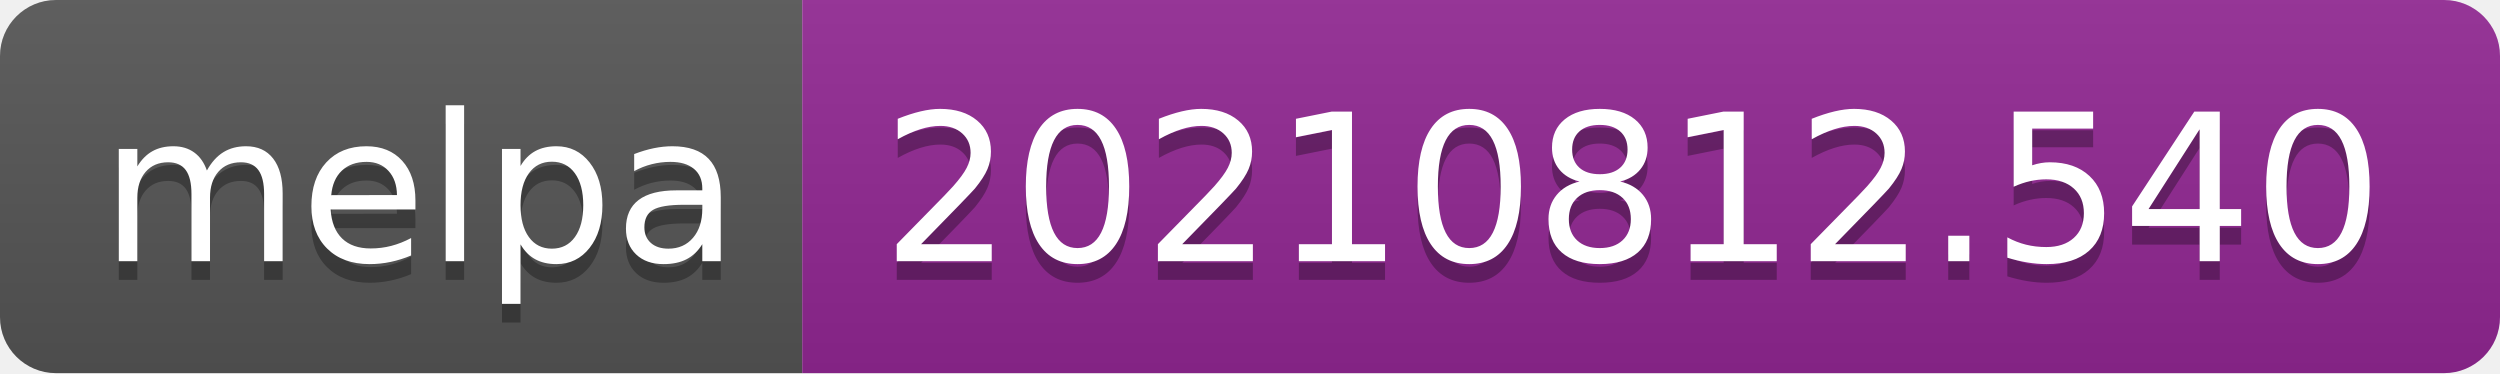
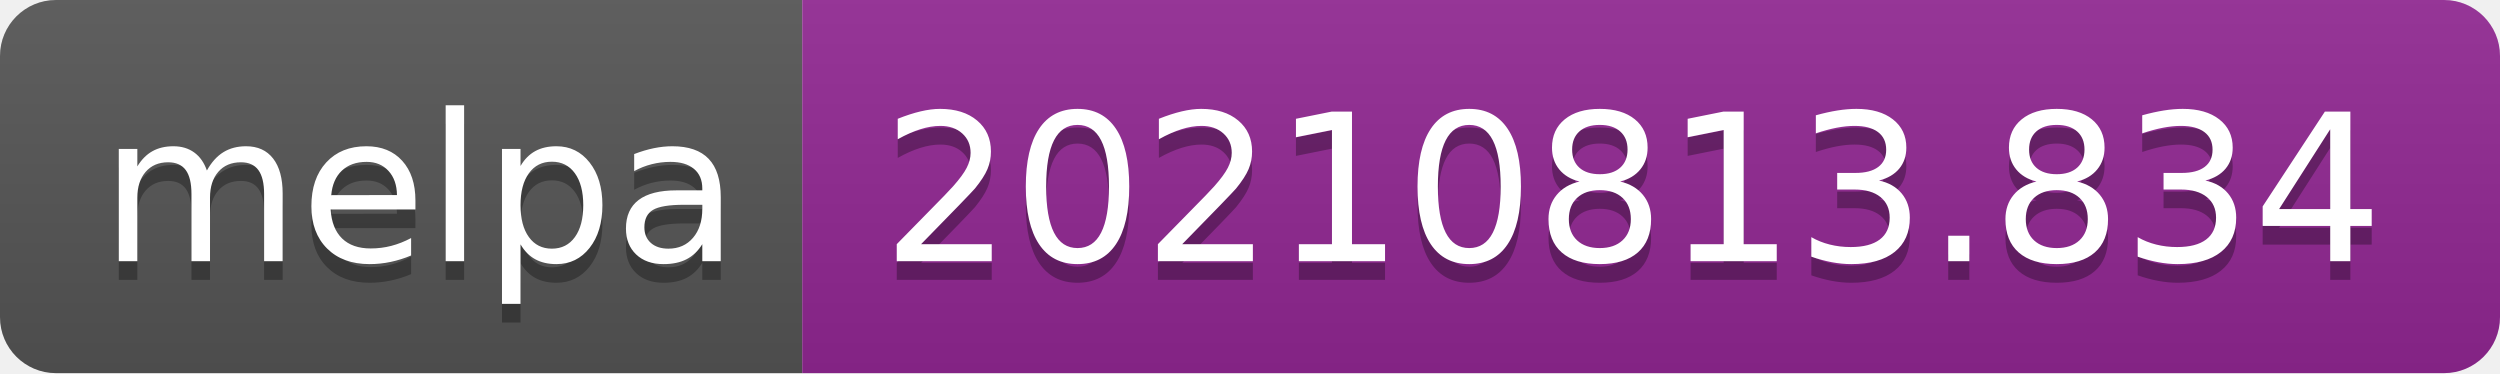
- <svg xmlns="http://www.w3.org/2000/svg" width="134" height="20" role="img" aria-label="melpa: 20210812.540">
+ <svg xmlns="http://www.w3.org/2000/svg" width="134" height="20" role="img" aria-label="melpa: 20210813.834">
  <linearGradient id="s" x2="0" y2="100%">
    <stop offset="0" stop-color="#bbb" stop-opacity=".1" />
    <stop offset="1" stop-opacity=".1" />
  </linearGradient>
  <clipPath id="r">
    <rect width="134" height="20" rx="3" fill="#fff" />
  </clipPath>
  <g clip-path="url(#r)">
    <rect width="43" height="20" fill="#555" />
    <rect x="43" width="91" height="20" fill="#922793" />
    <rect width="134" height="20" fill="url(#s)" />
  </g>
  <g fill="#fff" text-anchor="middle" font-family="Verdana,Geneva,DejaVu Sans,sans-serif" text-rendering="geometricPrecision" font-size="110">
    <text aria-hidden="true" x="225" y="150" fill="#010101" fill-opacity=".3" transform="scale(.1)" textLength="330">melpa</text>
    <text x="225" y="140" transform="scale(.1)" fill="#fff" textLength="330">melpa</text>
-     <text aria-hidden="true" x="875" y="150" fill="#010101" fill-opacity=".3" transform="scale(.1)" textLength="810">20210812.540</text>
-     <text x="875" y="140" transform="scale(.1)" fill="#fff" textLength="810">20210812.540</text>
+     <text aria-hidden="true" x="875" y="150" fill="#010101" fill-opacity=".3" transform="scale(.1)" textLength="810">20210813.834</text>
+     <text x="875" y="140" transform="scale(.1)" fill="#fff" textLength="810">20210813.834</text>
  </g>
</svg>
